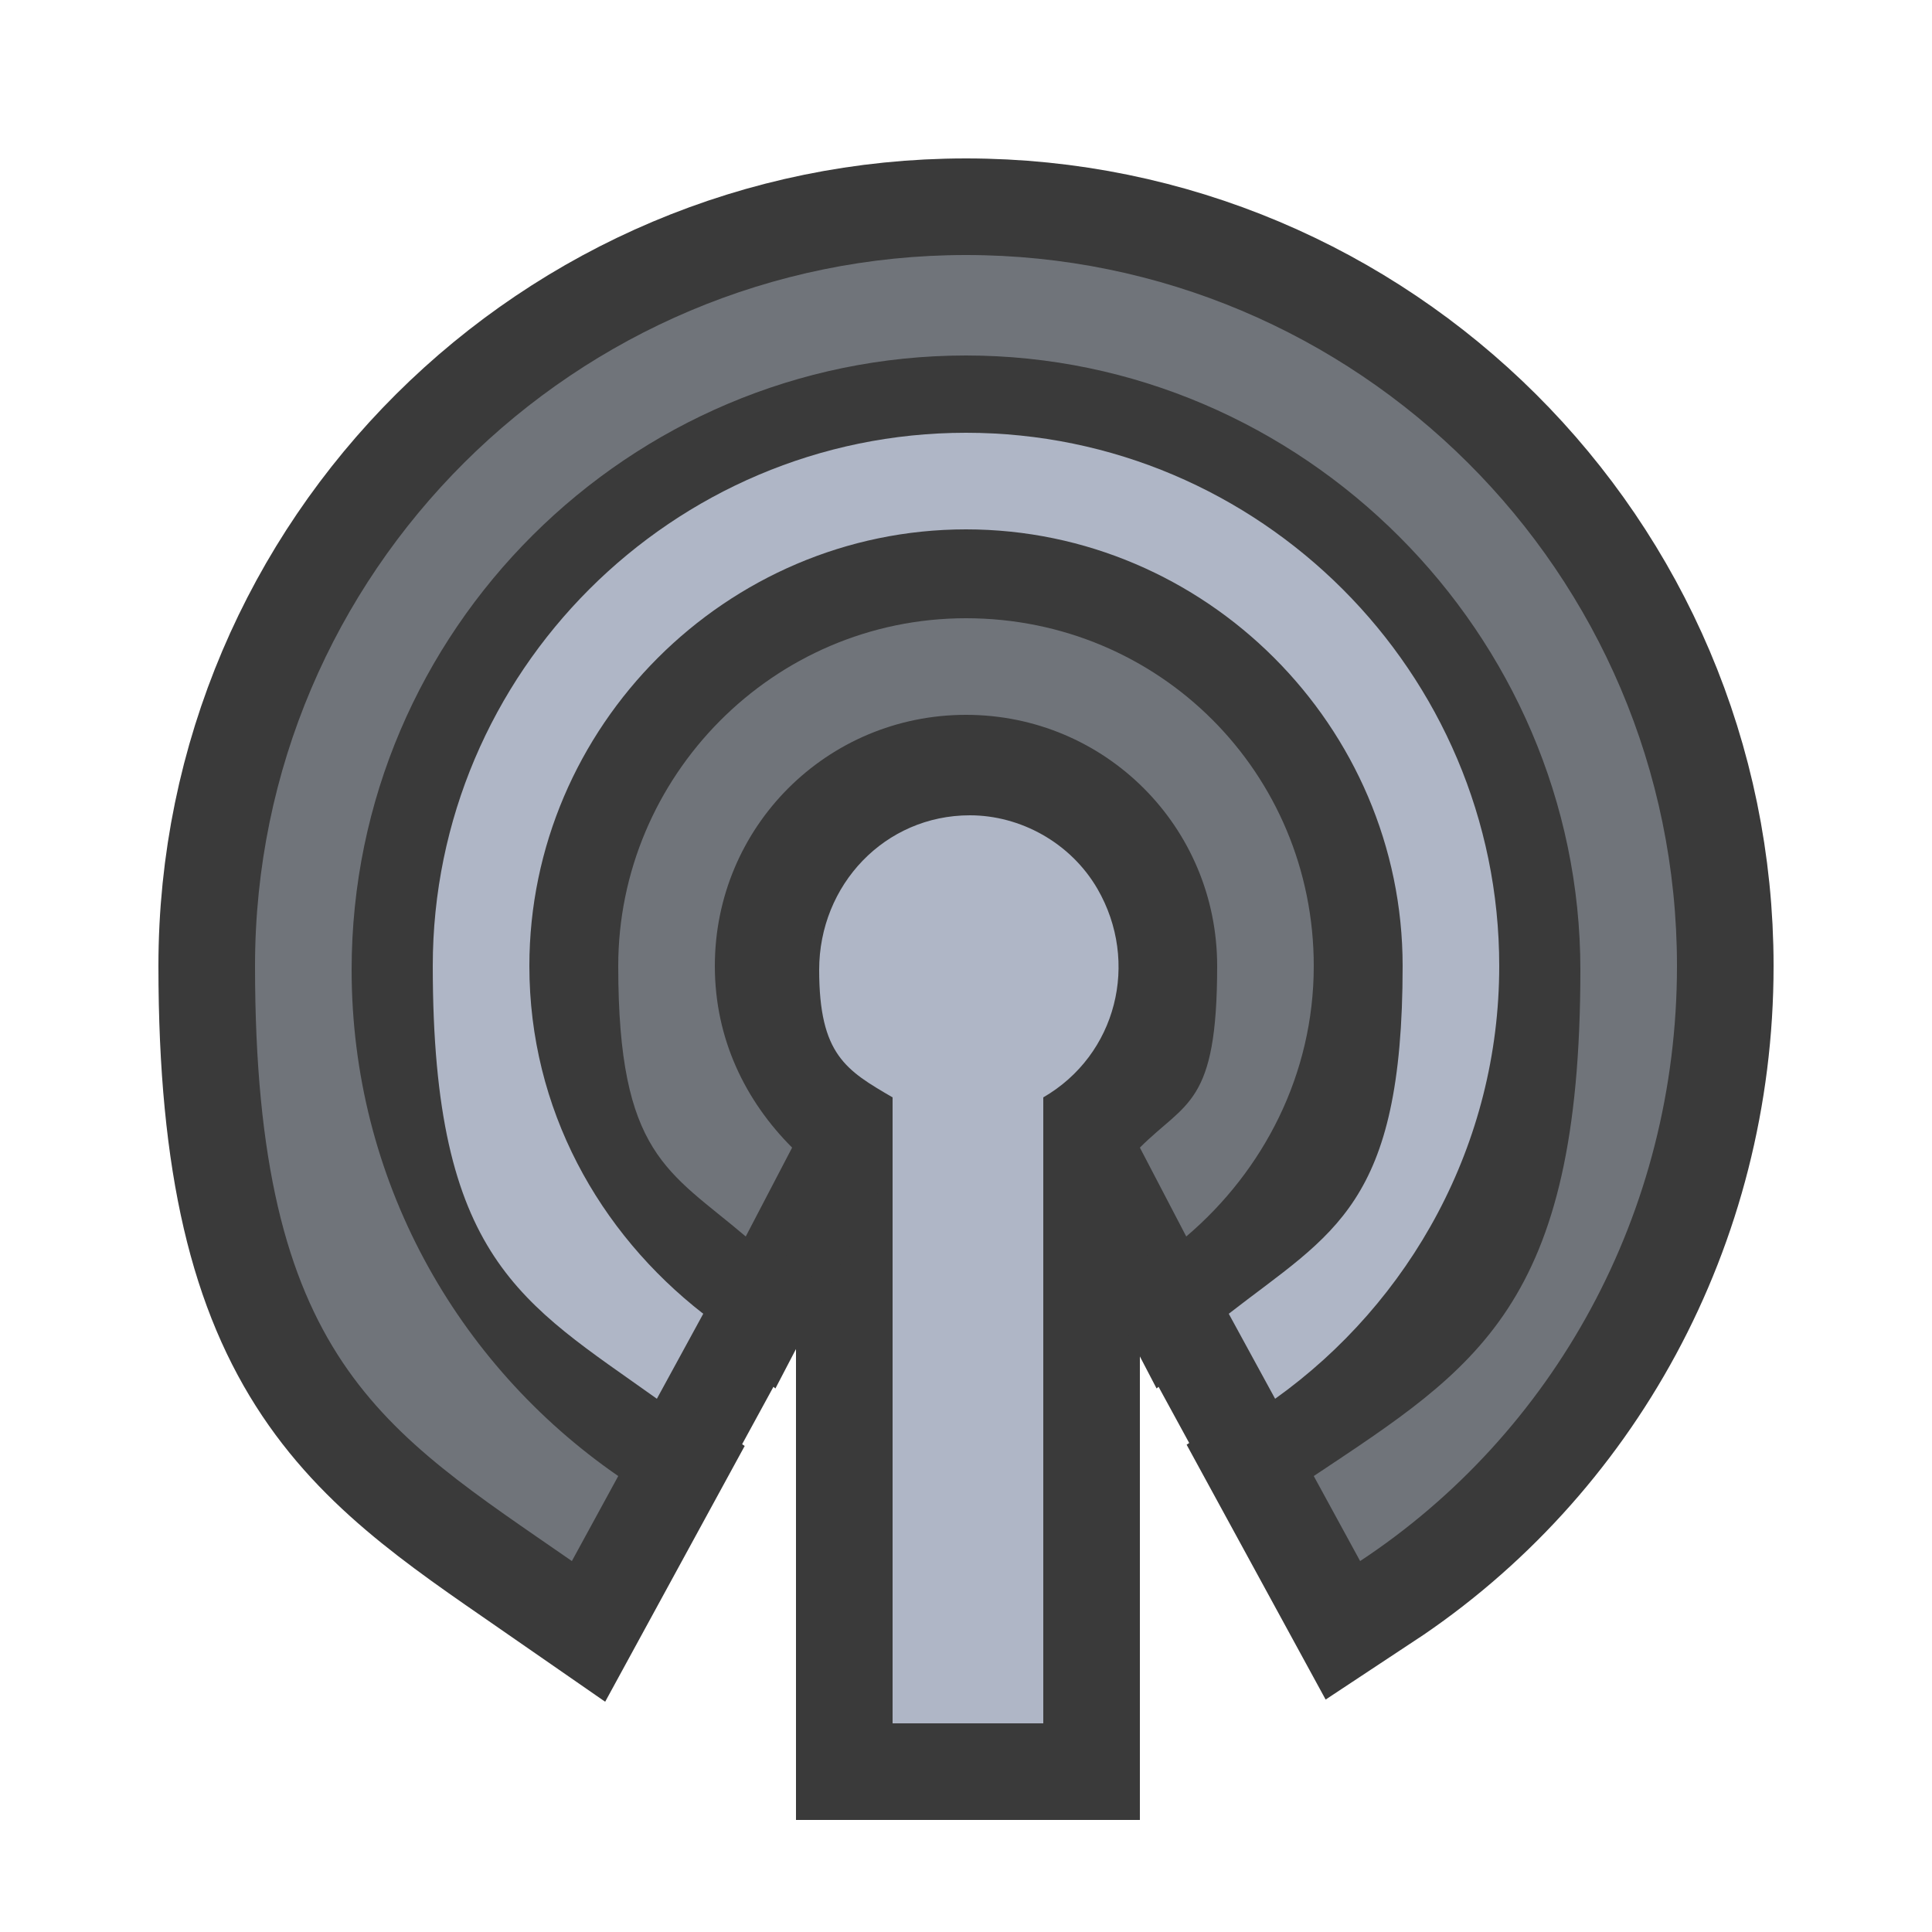
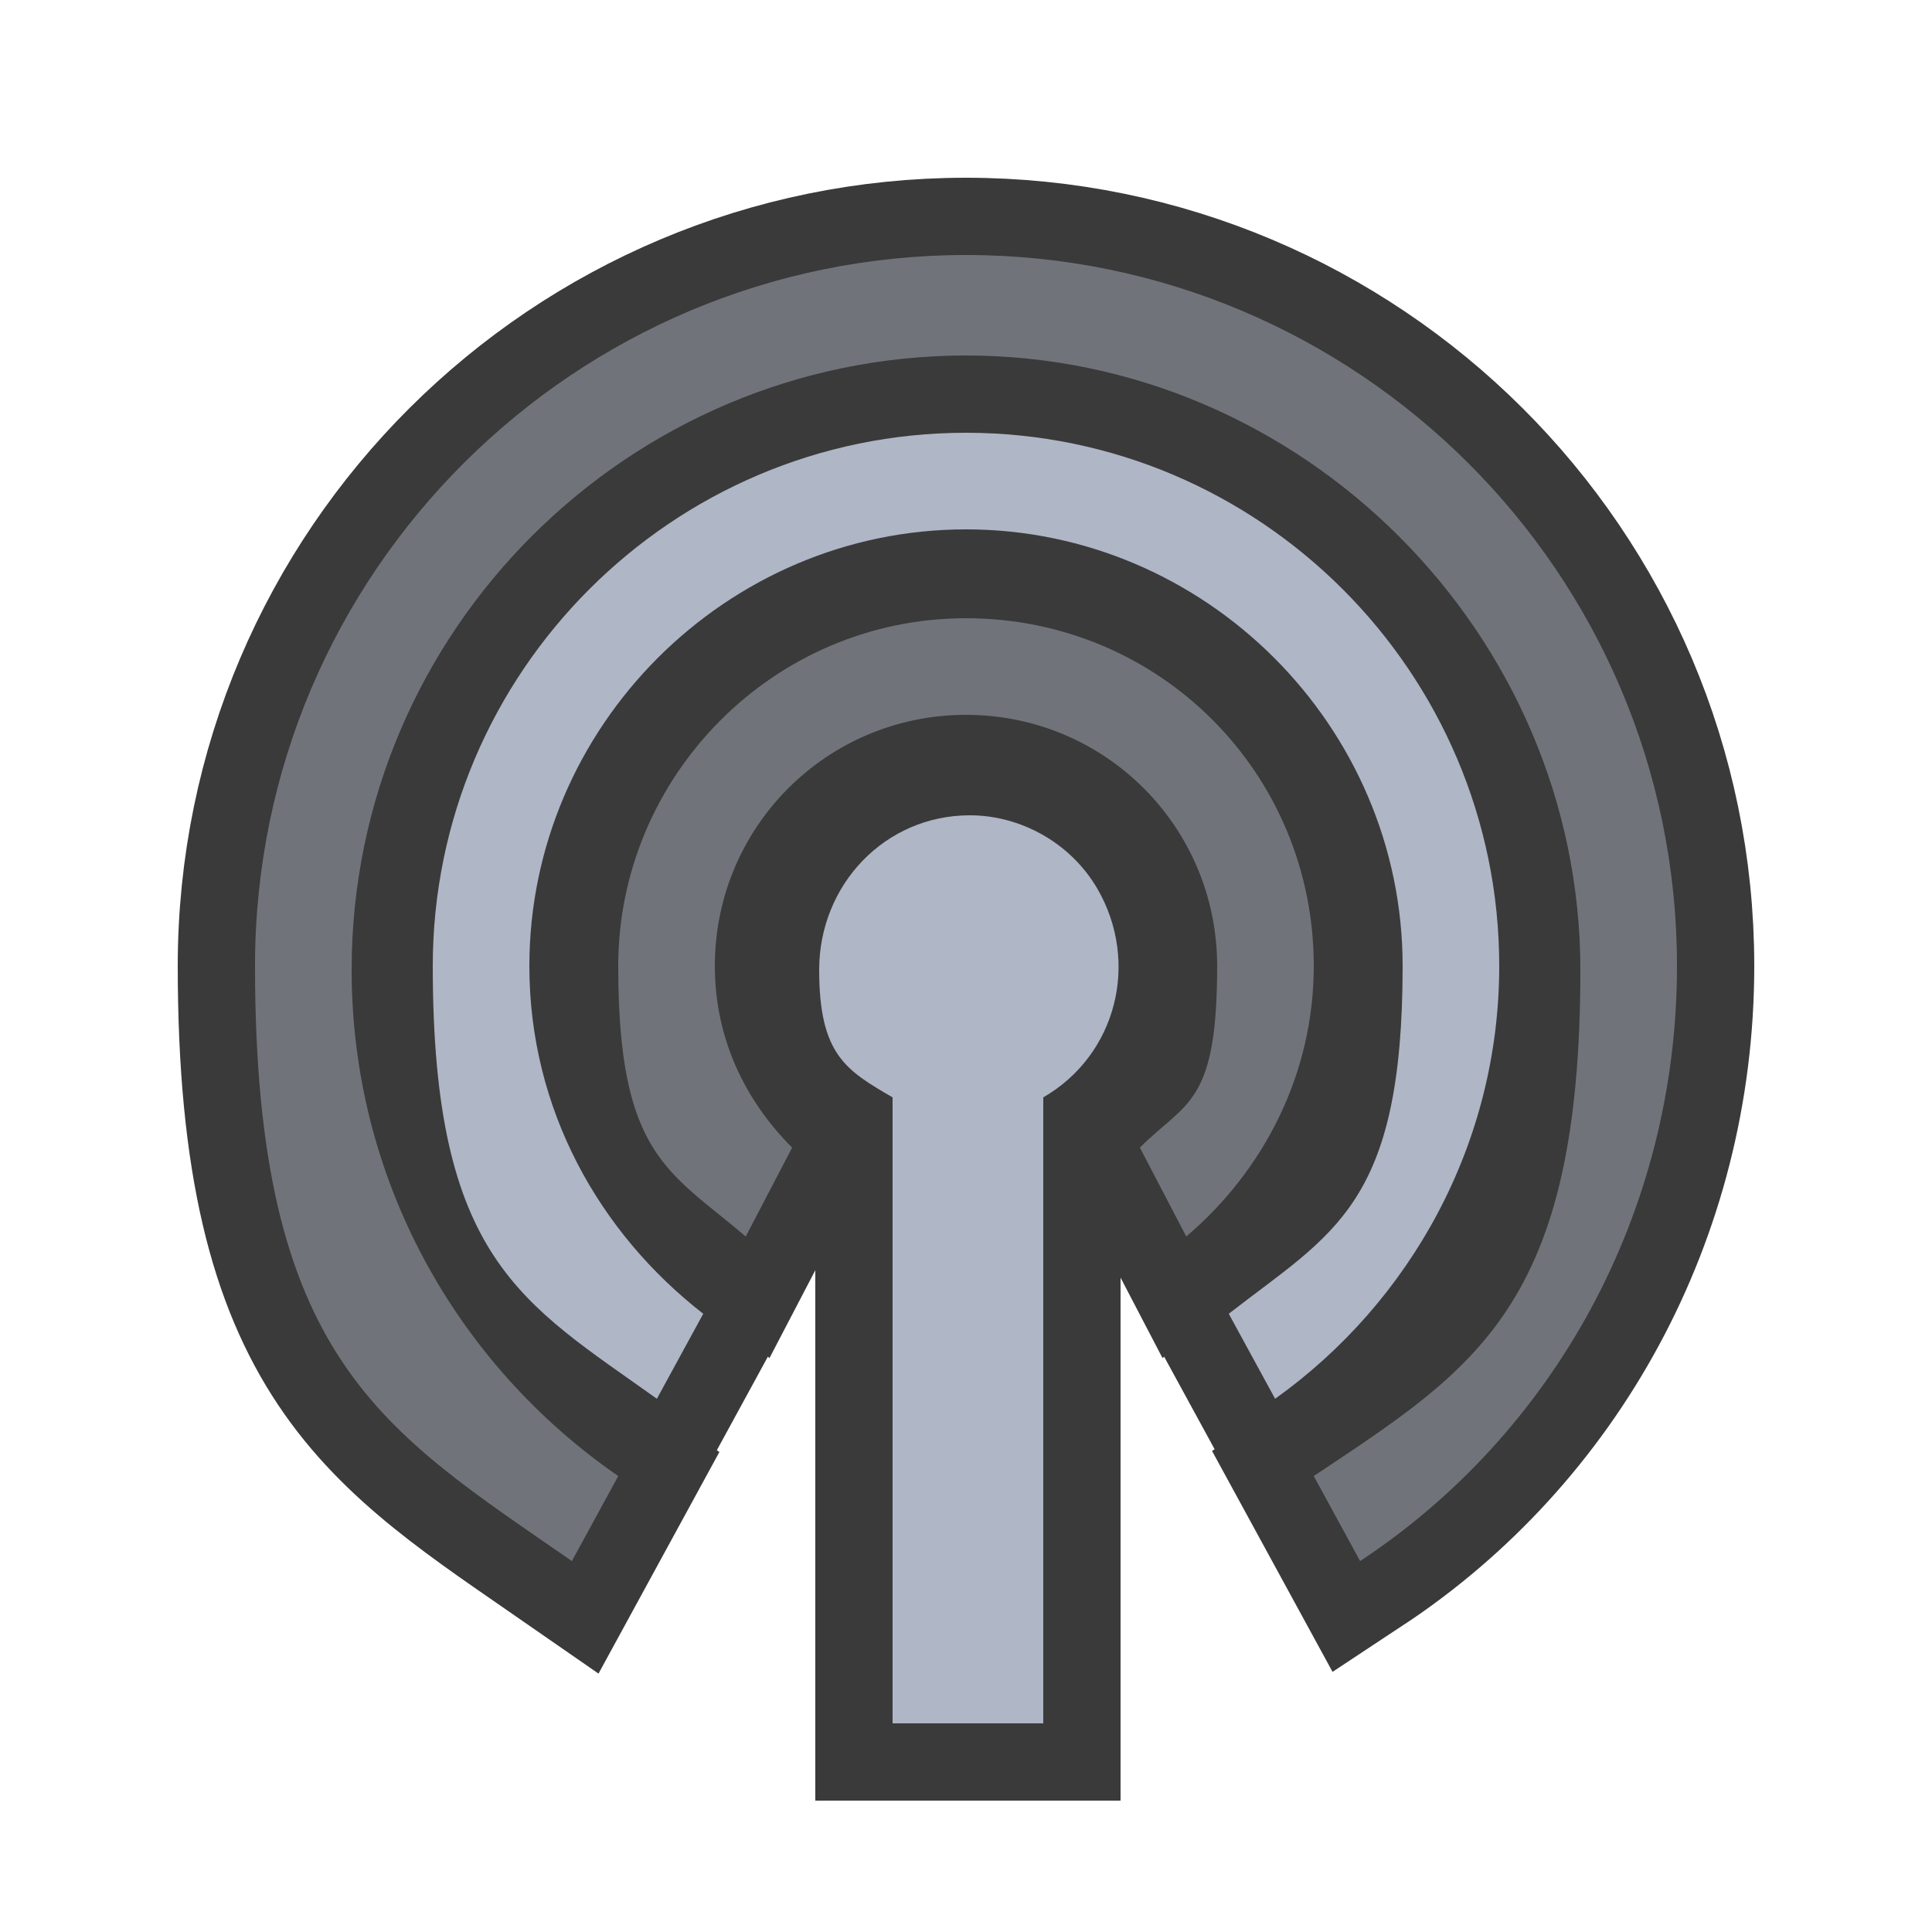
<svg xmlns="http://www.w3.org/2000/svg" id="Layer_1" version="1.1" viewBox="0 0 50 50">
  <defs>
    <style>
      .st0 {
        fill: #afb6c6;
      }

      .st1 {
        fill: #70747a;
      }

      .st2 {
        fill: none;
        stroke: #3a3a3a;
        stroke-miterlimit: 10;
-         stroke-width: 5px;
+         stroke-width: 4px;
      }
    </style>
  </defs>
  <g>
    <path class="st2" d="M25.1,21.1c-2.2,0-3.9,1.8-3.9,4s.7,2.6,1.9,3.3v16.2h3.9v-16.2c1.9-1.1,2.5-3.5,1.4-5.4-.7-1.2-2-1.9-3.3-1.9Z" />
    <path class="st2" d="M19.3,32l1.2-2.3c-1.2-1.2-2-2.8-2-4.7,0-3.6,2.9-6.5,6.5-6.5s6.5,2.9,6.5,6.5-.8,3.5-2,4.7l1.2,2.3c2-1.7,3.3-4.2,3.3-7,0-5-4-9-9-9s-9,4.1-9,9,1.3,5.3,3.3,7Z" />
    <path class="st2" d="M17,36.2l1.2-2.2c-2.7-2.1-4.5-5.3-4.5-9,0-6.2,5.1-11.3,11.3-11.3s11.3,5.1,11.3,11.3-1.8,6.9-4.5,9l1.2,2.2c3.5-2.5,5.8-6.6,5.8-11.2,0-7.6-6.2-13.8-13.8-13.8s-13.8,6.2-13.8,13.8,2.3,8.7,5.8,11.2Z" />
    <path class="st2" d="M14.8,40.4l1.2-2.2c-4.2-2.9-6.9-7.7-6.9-13.1,0-8.8,7.2-15.9,15.9-15.9s15.9,7.2,15.9,15.9-2.7,10.3-6.9,13.1l1.2,2.2c5-3.3,8.2-9,8.2-15.4,0-10.2-8.3-18.4-18.4-18.4S6.6,14.8,6.6,25s3.3,12,8.2,15.4Z" />
  </g>
  <g>
    <path class="st0" d="M25.1,21.1c-2.2,0-3.9,1.8-3.9,4s.7,2.6,1.9,3.3v16.2h3.9v-16.2c1.9-1.1,2.5-3.5,1.4-5.4-.7-1.2-2-1.9-3.3-1.9Z" />
    <path class="st1" d="M19.3,32l1.2-2.3c-1.2-1.2-2-2.8-2-4.7,0-3.6,2.9-6.5,6.5-6.5s6.5,2.9,6.5,6.5-.8,3.5-2,4.7l1.2,2.3c2-1.7,3.3-4.2,3.3-7,0-5-4-9-9-9s-9,4.1-9,9,1.3,5.3,3.3,7Z" />
    <path class="st0" d="M17,36.2l1.2-2.2c-2.7-2.1-4.5-5.3-4.5-9,0-6.2,5.1-11.3,11.3-11.3s11.3,5.1,11.3,11.3-1.8,6.9-4.5,9l1.2,2.2c3.5-2.5,5.8-6.6,5.8-11.2,0-7.6-6.2-13.8-13.8-13.8s-13.8,6.2-13.8,13.8,2.3,8.7,5.8,11.2Z" />
    <path class="st1" d="M14.8,40.4l1.2-2.2c-4.2-2.9-6.9-7.7-6.9-13.1,0-8.8,7.2-15.9,15.9-15.9s15.9,7.2,15.9,15.9-2.7,10.3-6.9,13.1l1.2,2.2c5-3.3,8.2-9,8.2-15.4,0-10.2-8.3-18.4-18.4-18.4S6.6,14.8,6.6,25s3.3,12,8.2,15.4Z" />
  </g>
</svg>
